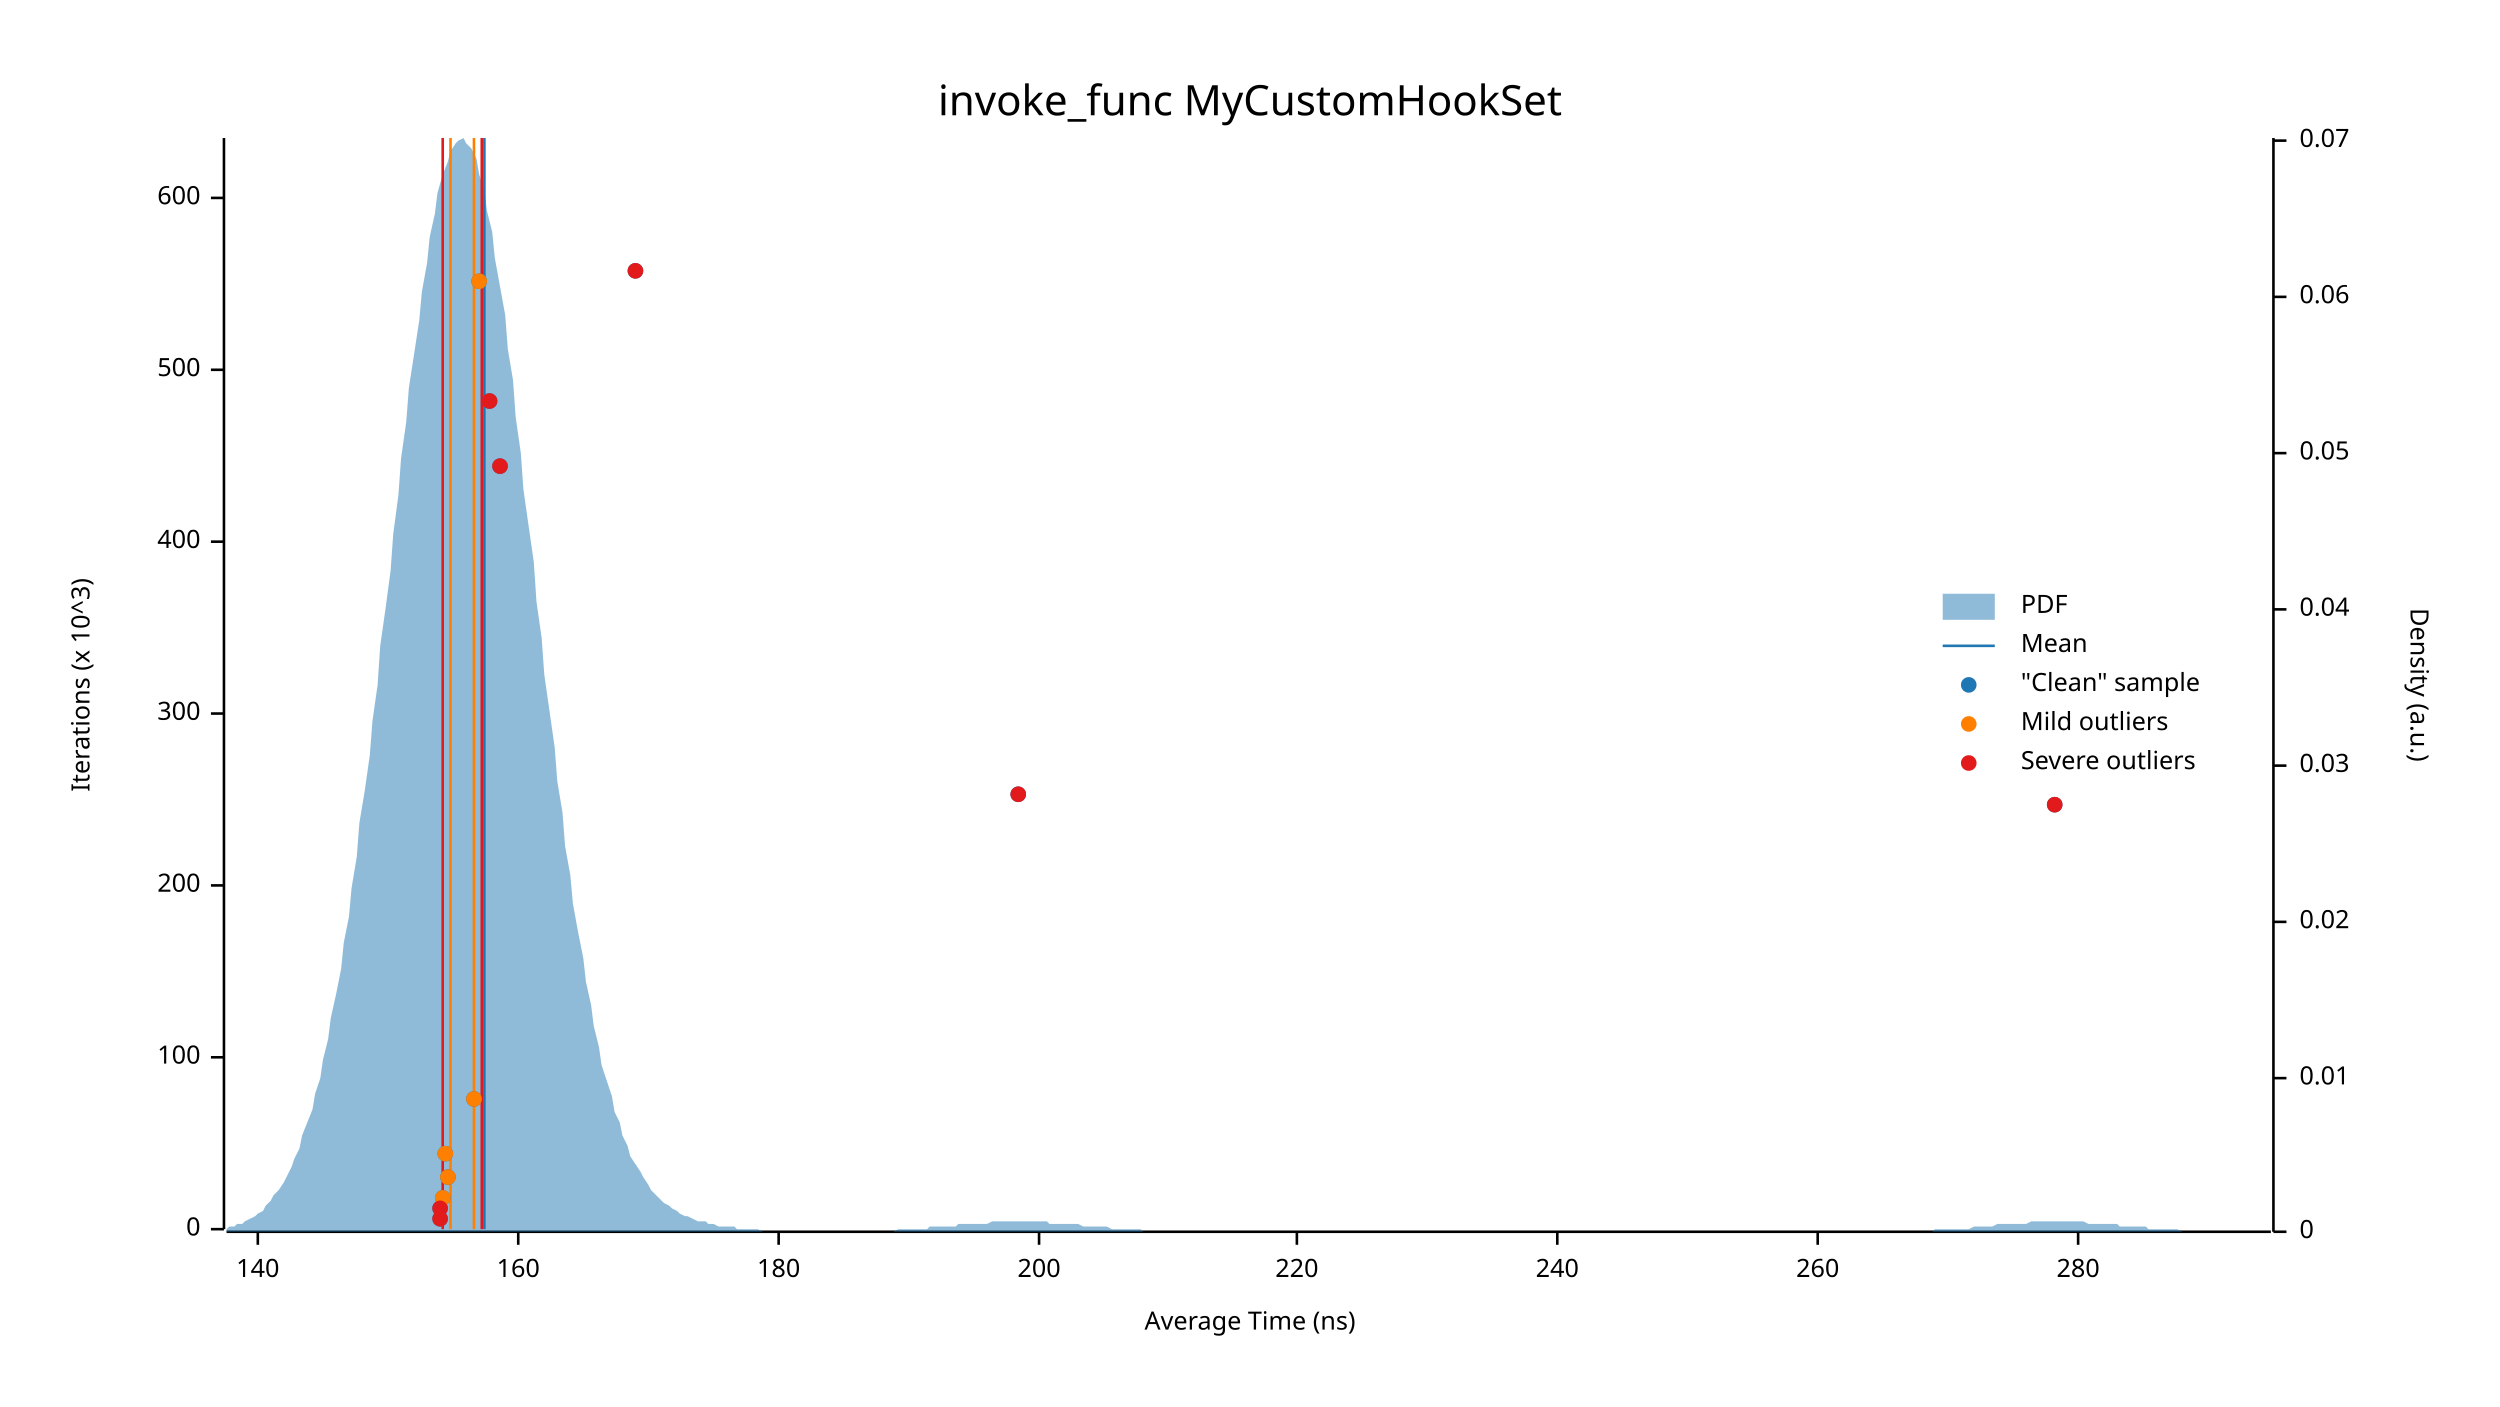
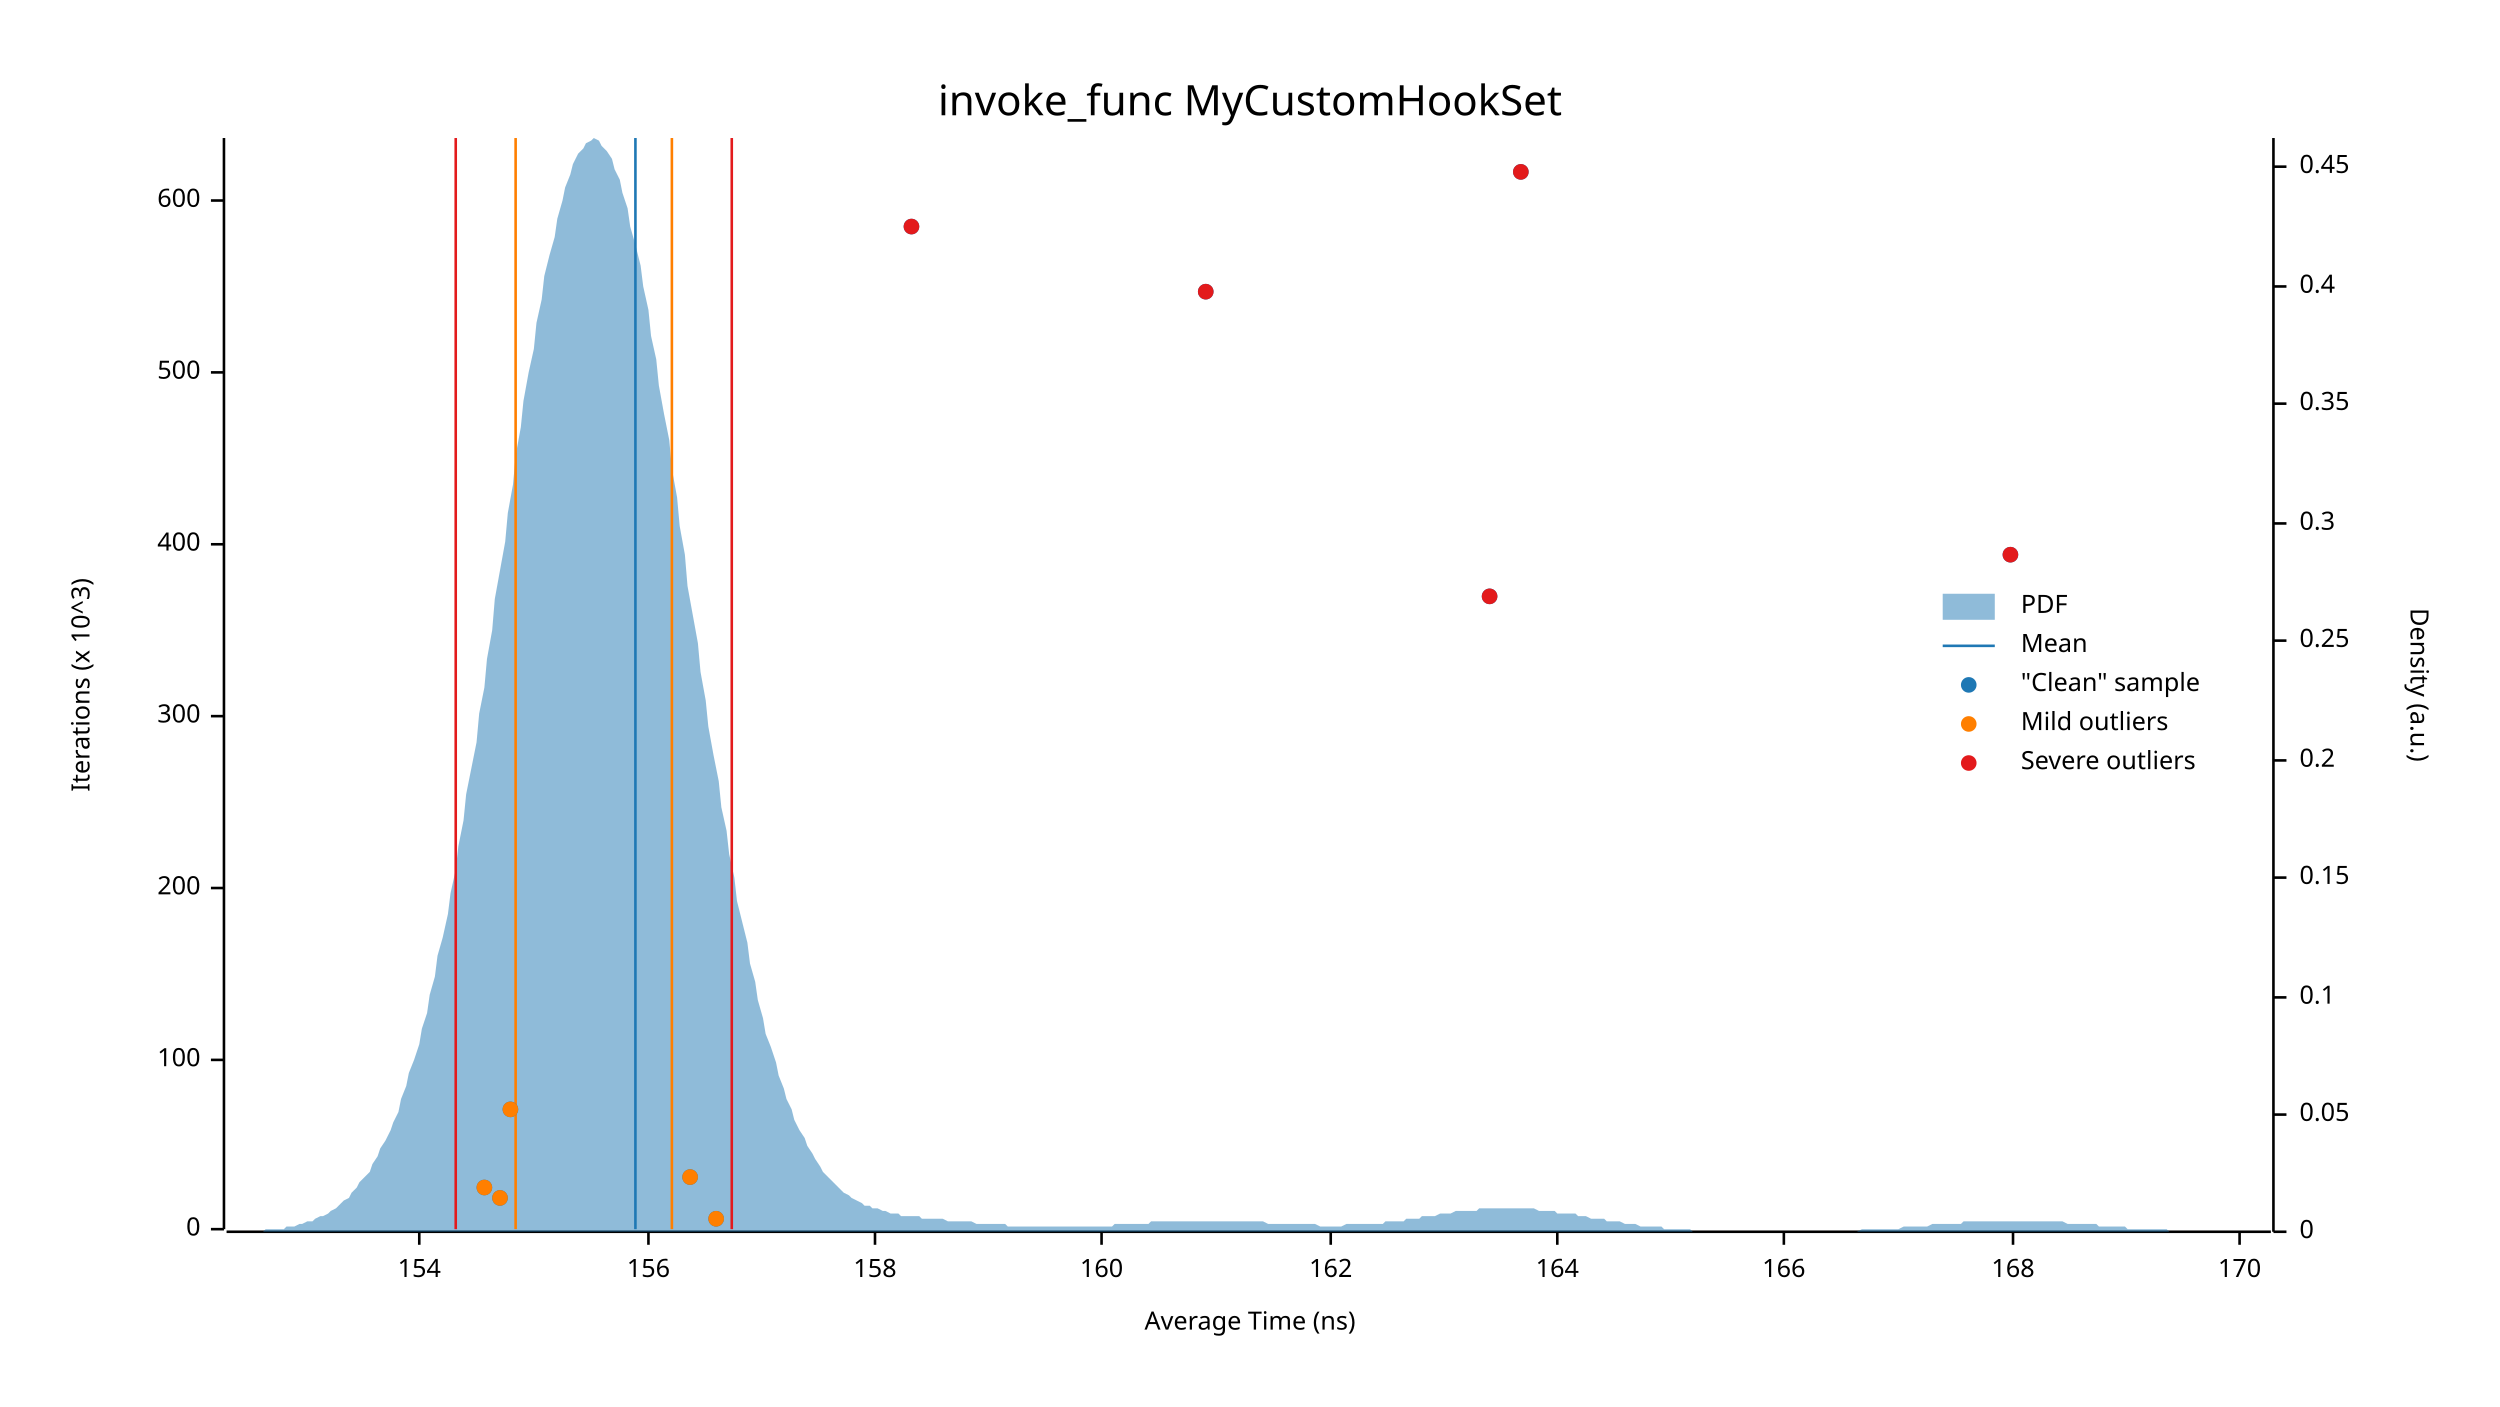
<svg xmlns="http://www.w3.org/2000/svg" width="960" height="540" viewBox="0 0 960 540">
  <text x="480" y="32" dy="0.76em" text-anchor="middle" font-family="sans-serif" font-size="16.129" opacity="1" fill="#000000">
invoke_func MyCustomHookSet
</text>
  <text x="27" y="263" dy="0.76em" text-anchor="middle" font-family="sans-serif" font-size="9.677" opacity="1" fill="#000000" transform="rotate(270, 27, 263)">
Iterations (x 10^3)
</text>
  <text x="480" y="513" dy="-0.5ex" text-anchor="middle" font-family="sans-serif" font-size="9.677" opacity="1" fill="#000000">
Average Time (ns)
</text>
  <polyline fill="none" opacity="1" stroke="#000000" stroke-width="1" points="86,53 86,472 " />
  <text x="77" y="472" dy="0.5ex" text-anchor="end" font-family="sans-serif" font-size="9.677" opacity="1" fill="#000000">
0
</text>
  <polyline fill="none" opacity="1" stroke="#000000" stroke-width="1" points="81,472 86,472 " />
-   <text x="77" y="406" dy="0.5ex" text-anchor="end" font-family="sans-serif" font-size="9.677" opacity="1" fill="#000000">
+   <text x="77" y="407" dy="0.5ex" text-anchor="end" font-family="sans-serif" font-size="9.677" opacity="1" fill="#000000">
100
</text>
-   <polyline fill="none" opacity="1" stroke="#000000" stroke-width="1" points="81,406 86,406 " />
-   <text x="77" y="340" dy="0.5ex" text-anchor="end" font-family="sans-serif" font-size="9.677" opacity="1" fill="#000000">
+   <polyline fill="none" opacity="1" stroke="#000000" stroke-width="1" points="81,407 86,407 " />
+   <text x="77" y="341" dy="0.5ex" text-anchor="end" font-family="sans-serif" font-size="9.677" opacity="1" fill="#000000">
200
</text>
-   <polyline fill="none" opacity="1" stroke="#000000" stroke-width="1" points="81,340 86,340 " />
-   <text x="77" y="274" dy="0.5ex" text-anchor="end" font-family="sans-serif" font-size="9.677" opacity="1" fill="#000000">
+   <polyline fill="none" opacity="1" stroke="#000000" stroke-width="1" points="81,341 86,341 " />
+   <text x="77" y="275" dy="0.5ex" text-anchor="end" font-family="sans-serif" font-size="9.677" opacity="1" fill="#000000">
300
</text>
-   <polyline fill="none" opacity="1" stroke="#000000" stroke-width="1" points="81,274 86,274 " />
-   <text x="77" y="208" dy="0.5ex" text-anchor="end" font-family="sans-serif" font-size="9.677" opacity="1" fill="#000000">
+   <polyline fill="none" opacity="1" stroke="#000000" stroke-width="1" points="81,275 86,275 " />
+   <text x="77" y="209" dy="0.5ex" text-anchor="end" font-family="sans-serif" font-size="9.677" opacity="1" fill="#000000">
400
</text>
-   <polyline fill="none" opacity="1" stroke="#000000" stroke-width="1" points="81,208 86,208 " />
-   <text x="77" y="142" dy="0.5ex" text-anchor="end" font-family="sans-serif" font-size="9.677" opacity="1" fill="#000000">
+   <polyline fill="none" opacity="1" stroke="#000000" stroke-width="1" points="81,209 86,209 " />
+   <text x="77" y="143" dy="0.5ex" text-anchor="end" font-family="sans-serif" font-size="9.677" opacity="1" fill="#000000">
500
</text>
-   <polyline fill="none" opacity="1" stroke="#000000" stroke-width="1" points="81,142 86,142 " />
-   <text x="77" y="76" dy="0.5ex" text-anchor="end" font-family="sans-serif" font-size="9.677" opacity="1" fill="#000000">
+   <polyline fill="none" opacity="1" stroke="#000000" stroke-width="1" points="81,143 86,143 " />
+   <text x="77" y="77" dy="0.5ex" text-anchor="end" font-family="sans-serif" font-size="9.677" opacity="1" fill="#000000">
600
</text>
-   <polyline fill="none" opacity="1" stroke="#000000" stroke-width="1" points="81,76 86,76 " />
+   <polyline fill="none" opacity="1" stroke="#000000" stroke-width="1" points="81,77 86,77 " />
  <polyline fill="none" opacity="1" stroke="#000000" stroke-width="1" points="87,473 872,473 " />
-   <text x="99" y="483" dy="0.76em" text-anchor="middle" font-family="sans-serif" font-size="9.677" opacity="1" fill="#000000">
- 140
+   <text x="161" y="483" dy="0.76em" text-anchor="middle" font-family="sans-serif" font-size="9.677" opacity="1" fill="#000000">
+ 154
</text>
-   <polyline fill="none" opacity="1" stroke="#000000" stroke-width="1" points="99,473 99,478 " />
-   <text x="199" y="483" dy="0.76em" text-anchor="middle" font-family="sans-serif" font-size="9.677" opacity="1" fill="#000000">
+   <polyline fill="none" opacity="1" stroke="#000000" stroke-width="1" points="161,473 161,478 " />
+   <text x="249" y="483" dy="0.76em" text-anchor="middle" font-family="sans-serif" font-size="9.677" opacity="1" fill="#000000">
+ 156
+ </text>
+   <polyline fill="none" opacity="1" stroke="#000000" stroke-width="1" points="249,473 249,478 " />
+   <text x="336" y="483" dy="0.76em" text-anchor="middle" font-family="sans-serif" font-size="9.677" opacity="1" fill="#000000">
+ 158
+ </text>
+   <polyline fill="none" opacity="1" stroke="#000000" stroke-width="1" points="336,473 336,478 " />
+   <text x="423" y="483" dy="0.76em" text-anchor="middle" font-family="sans-serif" font-size="9.677" opacity="1" fill="#000000">
160
</text>
-   <polyline fill="none" opacity="1" stroke="#000000" stroke-width="1" points="199,473 199,478 " />
-   <text x="299" y="483" dy="0.76em" text-anchor="middle" font-family="sans-serif" font-size="9.677" opacity="1" fill="#000000">
- 180
+   <polyline fill="none" opacity="1" stroke="#000000" stroke-width="1" points="423,473 423,478 " />
+   <text x="511" y="483" dy="0.76em" text-anchor="middle" font-family="sans-serif" font-size="9.677" opacity="1" fill="#000000">
+ 162
</text>
-   <polyline fill="none" opacity="1" stroke="#000000" stroke-width="1" points="299,473 299,478 " />
-   <text x="399" y="483" dy="0.76em" text-anchor="middle" font-family="sans-serif" font-size="9.677" opacity="1" fill="#000000">
- 200
- </text>
-   <polyline fill="none" opacity="1" stroke="#000000" stroke-width="1" points="399,473 399,478 " />
-   <text x="498" y="483" dy="0.76em" text-anchor="middle" font-family="sans-serif" font-size="9.677" opacity="1" fill="#000000">
- 220
- </text>
-   <polyline fill="none" opacity="1" stroke="#000000" stroke-width="1" points="498,473 498,478 " />
+   <polyline fill="none" opacity="1" stroke="#000000" stroke-width="1" points="511,473 511,478 " />
  <text x="598" y="483" dy="0.76em" text-anchor="middle" font-family="sans-serif" font-size="9.677" opacity="1" fill="#000000">
- 240
+ 164
</text>
  <polyline fill="none" opacity="1" stroke="#000000" stroke-width="1" points="598,473 598,478 " />
-   <text x="698" y="483" dy="0.76em" text-anchor="middle" font-family="sans-serif" font-size="9.677" opacity="1" fill="#000000">
- 260
+   <text x="685" y="483" dy="0.76em" text-anchor="middle" font-family="sans-serif" font-size="9.677" opacity="1" fill="#000000">
+ 166
</text>
-   <polyline fill="none" opacity="1" stroke="#000000" stroke-width="1" points="698,473 698,478 " />
-   <text x="798" y="483" dy="0.76em" text-anchor="middle" font-family="sans-serif" font-size="9.677" opacity="1" fill="#000000">
- 280
+   <polyline fill="none" opacity="1" stroke="#000000" stroke-width="1" points="685,473 685,478 " />
+   <text x="773" y="483" dy="0.76em" text-anchor="middle" font-family="sans-serif" font-size="9.677" opacity="1" fill="#000000">
+ 168
</text>
-   <polyline fill="none" opacity="1" stroke="#000000" stroke-width="1" points="798,473 798,478 " />
+   <polyline fill="none" opacity="1" stroke="#000000" stroke-width="1" points="773,473 773,478 " />
+   <text x="860" y="483" dy="0.76em" text-anchor="middle" font-family="sans-serif" font-size="9.677" opacity="1" fill="#000000">
+ 170
+ </text>
+   <polyline fill="none" opacity="1" stroke="#000000" stroke-width="1" points="860,473 860,478 " />
  <text x="933" y="263" dy="0.76em" text-anchor="middle" font-family="sans-serif" font-size="9.677" opacity="1" fill="#000000" transform="rotate(90, 933, 263)">
Density (a.u.)
</text>
  <polyline fill="none" opacity="1" stroke="#000000" stroke-width="1" points="873,53 873,473 " />
  <text x="883" y="473" dy="0.5ex" text-anchor="start" font-family="sans-serif" font-size="9.677" opacity="1" fill="#000000">
0
</text>
  <polyline fill="none" opacity="1" stroke="#000000" stroke-width="1" points="873,473 878,473 " />
-   <text x="883" y="414" dy="0.5ex" text-anchor="start" font-family="sans-serif" font-size="9.677" opacity="1" fill="#000000">
- 0.01
- </text>
-   <polyline fill="none" opacity="1" stroke="#000000" stroke-width="1" points="873,414 878,414 " />
-   <text x="883" y="354" dy="0.5ex" text-anchor="start" font-family="sans-serif" font-size="9.677" opacity="1" fill="#000000">
- 0.02
- </text>
-   <polyline fill="none" opacity="1" stroke="#000000" stroke-width="1" points="873,354 878,354 " />
-   <text x="883" y="294" dy="0.5ex" text-anchor="start" font-family="sans-serif" font-size="9.677" opacity="1" fill="#000000">
- 0.03
- </text>
-   <polyline fill="none" opacity="1" stroke="#000000" stroke-width="1" points="873,294 878,294 " />
-   <text x="883" y="234" dy="0.5ex" text-anchor="start" font-family="sans-serif" font-size="9.677" opacity="1" fill="#000000">
- 0.04
- </text>
-   <polyline fill="none" opacity="1" stroke="#000000" stroke-width="1" points="873,234 878,234 " />
-   <text x="883" y="174" dy="0.5ex" text-anchor="start" font-family="sans-serif" font-size="9.677" opacity="1" fill="#000000">
+   <text x="883" y="428" dy="0.5ex" text-anchor="start" font-family="sans-serif" font-size="9.677" opacity="1" fill="#000000">
0.05
</text>
-   <polyline fill="none" opacity="1" stroke="#000000" stroke-width="1" points="873,174 878,174 " />
-   <text x="883" y="114" dy="0.5ex" text-anchor="start" font-family="sans-serif" font-size="9.677" opacity="1" fill="#000000">
- 0.06
+   <polyline fill="none" opacity="1" stroke="#000000" stroke-width="1" points="873,428 878,428 " />
+   <text x="883" y="383" dy="0.5ex" text-anchor="start" font-family="sans-serif" font-size="9.677" opacity="1" fill="#000000">
+ 0.1
</text>
-   <polyline fill="none" opacity="1" stroke="#000000" stroke-width="1" points="873,114 878,114 " />
-   <text x="883" y="54" dy="0.5ex" text-anchor="start" font-family="sans-serif" font-size="9.677" opacity="1" fill="#000000">
- 0.07
+   <polyline fill="none" opacity="1" stroke="#000000" stroke-width="1" points="873,383 878,383 " />
+   <text x="883" y="337" dy="0.5ex" text-anchor="start" font-family="sans-serif" font-size="9.677" opacity="1" fill="#000000">
+ 0.15
</text>
-   <polyline fill="none" opacity="1" stroke="#000000" stroke-width="1" points="873,54 878,54 " />
-   <polygon opacity="0.5" fill="#1F78B4" points="87,472 88,471 90,471 91,470 93,470 94,469 96,468 98,467 99,466 101,465 102,463 104,461 105,459 107,457 109,454 110,452 112,448 113,445 115,441 116,436 118,431 120,426 121,420 123,414 124,407 126,399 127,391 129,382 131,372 132,362 134,352 135,341 137,329 138,316 140,304 142,290 143,277 145,263 146,248 148,234 150,219 151,205 153,190 154,176 156,162 157,149 159,136 161,123 162,112 164,101 165,91 167,82 168,74 170,67 172,62 173,58 175,55 176,54 178,53 179,55 181,57 183,61 184,67 186,73 187,81 189,89 190,99 192,110 194,121 195,134 197,146 198,160 200,174 201,188 203,202 205,216 206,231 208,245 209,259 211,273 213,287 214,300 216,312 217,325 219,336 220,347 222,358 224,368 225,377 227,386 228,394 230,402 231,409 233,415 235,421 236,427 238,431 239,436 241,440 242,444 244,447 246,450 247,452 249,455 250,457 252,459 253,460 255,462 257,463 258,464 260,465 261,466 263,467 264,467 266,468 268,469 269,469 271,469 272,470 274,470 276,471 277,471 279,471 280,471 282,471 283,472 285,472 287,472 288,472 290,472 291,472 293,473 294,473 296,473 298,473 299,473 301,473 302,473 304,473 305,473 307,473 309,473 310,473 312,473 313,473 315,473 316,473 318,473 320,473 321,473 323,473 324,473 326,473 327,473 329,473 331,473 332,473 334,473 335,473 337,473 339,473 340,473 342,473 343,473 345,472 346,472 348,472 350,472 351,472 353,472 354,472 356,472 357,471 359,471 361,471 362,471 364,471 365,471 367,471 368,470 370,470 372,470 373,470 375,470 376,470 378,470 379,470 381,469 383,469 384,469 386,469 387,469 389,469 391,469 392,469 394,469 395,469 397,469 398,469 400,469 402,469 403,470 405,470 406,470 408,470 409,470 411,470 413,470 414,470 416,471 417,471 419,471 420,471 422,471 424,471 425,471 427,472 428,472 430,472 431,472 433,472 435,472 436,472 438,472 439,473 441,473 442,473 444,473 446,473 447,473 449,473 450,473 452,473 454,473 455,473 457,473 458,473 460,473 461,473 463,473 465,473 466,473 468,473 469,473 471,473 472,473 474,473 476,473 477,473 479,473 480,473 482,473 483,473 485,473 487,473 488,473 490,473 491,473 493,473 494,473 496,473 498,473 499,473 501,473 502,473 504,473 505,473 507,473 509,473 510,473 512,473 513,473 515,473 517,473 518,473 520,473 521,473 523,473 524,473 526,473 528,473 529,473 531,473 532,473 534,473 535,473 537,473 539,473 540,473 542,473 543,473 545,473 546,473 548,473 550,473 551,473 553,473 554,473 556,473 557,473 559,473 561,473 562,473 564,473 565,473 567,473 568,473 570,473 572,473 573,473 575,473 576,473 578,473 580,473 581,473 583,473 584,473 586,473 587,473 589,473 591,473 592,473 594,473 595,473 597,473 598,473 600,473 602,473 603,473 605,473 606,473 608,473 609,473 611,473 613,473 614,473 616,473 617,473 619,473 620,473 622,473 624,473 625,473 627,473 628,473 630,473 632,473 633,473 635,473 636,473 638,473 639,473 641,473 643,473 644,473 646,473 647,473 649,473 650,473 652,473 654,473 655,473 657,473 658,473 660,473 661,473 663,473 665,473 666,473 668,473 669,473 671,473 672,473 674,473 676,473 677,473 679,473 680,473 682,473 683,473 685,473 687,473 688,473 690,473 691,473 693,473 695,473 696,473 698,473 699,473 701,473 702,473 704,473 706,473 707,473 709,473 710,473 712,473 713,473 715,473 717,473 718,473 720,473 721,473 723,473 724,473 726,473 728,473 729,473 731,473 732,473 734,473 735,473 737,473 739,473 740,473 742,473 743,472 745,472 746,472 748,472 750,472 751,472 753,472 754,472 756,472 758,471 759,471 761,471 762,471 764,471 765,471 767,470 769,470 770,470 772,470 773,470 775,470 776,470 778,470 780,469 781,469 783,469 784,469 786,469 787,469 789,469 791,469 792,469 794,469 795,469 797,469 798,469 800,469 802,470 803,470 805,470 806,470 808,470 809,470 811,470 813,470 814,471 816,471 817,471 819,471 821,471 822,471 824,471 825,472 827,472 828,472 830,472 832,472 833,472 835,472 836,472 838,473 839,473 841,473 843,473 844,473 846,473 847,473 849,473 850,473 852,473 854,473 855,473 857,473 858,473 860,473 861,473 863,473 865,473 866,473 868,473 869,473 871,473 873,473 873,473 87,473 " />
-   <polyline fill="none" opacity="1" stroke="#1F78B4" stroke-width="1" points="186,472 186,53 " />
-   <polyline fill="none" opacity="1" stroke="#FF7F00" stroke-width="1" points="173,472 173,53 " />
-   <polyline fill="none" opacity="1" stroke="#FF7F00" stroke-width="1" points="182,472 182,53 " />
-   <polyline fill="none" opacity="1" stroke="#E31A1C" stroke-width="1" points="170,472 170,53 " />
-   <polyline fill="none" opacity="1" stroke="#E31A1C" stroke-width="1" points="185,472 185,53 " />
-   <circle cx="169" cy="468" r="3" opacity="1" fill="#1F78B4" stroke="none" stroke-width="1" />
-   <circle cx="169" cy="464" r="3" opacity="1" fill="#1F78B4" stroke="none" stroke-width="1" />
-   <circle cx="170" cy="460" r="3" opacity="1" fill="#1F78B4" stroke="none" stroke-width="1" />
-   <circle cx="172" cy="452" r="3" opacity="1" fill="#1F78B4" stroke="none" stroke-width="1" />
-   <circle cx="171" cy="443" r="3" opacity="1" fill="#1F78B4" stroke="none" stroke-width="1" />
-   <circle cx="182" cy="422" r="3" opacity="1" fill="#1F78B4" stroke="none" stroke-width="1" />
-   <circle cx="789" cy="309" r="3" opacity="1" fill="#1F78B4" stroke="none" stroke-width="1" />
-   <circle cx="391" cy="305" r="3" opacity="1" fill="#1F78B4" stroke="none" stroke-width="1" />
-   <circle cx="192" cy="179" r="3" opacity="1" fill="#1F78B4" stroke="none" stroke-width="1" />
-   <circle cx="188" cy="154" r="3" opacity="1" fill="#1F78B4" stroke="none" stroke-width="1" />
-   <circle cx="184" cy="108" r="3" opacity="1" fill="#1F78B4" stroke="none" stroke-width="1" />
-   <circle cx="244" cy="104" r="3" opacity="1" fill="#1F78B4" stroke="none" stroke-width="1" />
-   <circle cx="170" cy="460" r="3" opacity="1" fill="#FF7F00" stroke="none" stroke-width="1" />
-   <circle cx="172" cy="452" r="3" opacity="1" fill="#FF7F00" stroke="none" stroke-width="1" />
-   <circle cx="171" cy="443" r="3" opacity="1" fill="#FF7F00" stroke="none" stroke-width="1" />
-   <circle cx="182" cy="422" r="3" opacity="1" fill="#FF7F00" stroke="none" stroke-width="1" />
-   <circle cx="184" cy="108" r="3" opacity="1" fill="#FF7F00" stroke="none" stroke-width="1" />
-   <circle cx="169" cy="468" r="3" opacity="1" fill="#E31A1C" stroke="none" stroke-width="1" />
-   <circle cx="169" cy="464" r="3" opacity="1" fill="#E31A1C" stroke="none" stroke-width="1" />
-   <circle cx="789" cy="309" r="3" opacity="1" fill="#E31A1C" stroke="none" stroke-width="1" />
-   <circle cx="391" cy="305" r="3" opacity="1" fill="#E31A1C" stroke="none" stroke-width="1" />
-   <circle cx="192" cy="179" r="3" opacity="1" fill="#E31A1C" stroke="none" stroke-width="1" />
-   <circle cx="188" cy="154" r="3" opacity="1" fill="#E31A1C" stroke="none" stroke-width="1" />
-   <circle cx="244" cy="104" r="3" opacity="1" fill="#E31A1C" stroke="none" stroke-width="1" />
+   <polyline fill="none" opacity="1" stroke="#000000" stroke-width="1" points="873,337 878,337 " />
+   <text x="883" y="292" dy="0.5ex" text-anchor="start" font-family="sans-serif" font-size="9.677" opacity="1" fill="#000000">
+ 0.2
+ </text>
+   <polyline fill="none" opacity="1" stroke="#000000" stroke-width="1" points="873,292 878,292 " />
+   <text x="883" y="246" dy="0.5ex" text-anchor="start" font-family="sans-serif" font-size="9.677" opacity="1" fill="#000000">
+ 0.25
+ </text>
+   <polyline fill="none" opacity="1" stroke="#000000" stroke-width="1" points="873,246 878,246 " />
+   <text x="883" y="201" dy="0.5ex" text-anchor="start" font-family="sans-serif" font-size="9.677" opacity="1" fill="#000000">
+ 0.3
+ </text>
+   <polyline fill="none" opacity="1" stroke="#000000" stroke-width="1" points="873,201 878,201 " />
+   <text x="883" y="155" dy="0.5ex" text-anchor="start" font-family="sans-serif" font-size="9.677" opacity="1" fill="#000000">
+ 0.35
+ </text>
+   <polyline fill="none" opacity="1" stroke="#000000" stroke-width="1" points="873,155 878,155 " />
+   <text x="883" y="110" dy="0.5ex" text-anchor="start" font-family="sans-serif" font-size="9.677" opacity="1" fill="#000000">
+ 0.4
+ </text>
+   <polyline fill="none" opacity="1" stroke="#000000" stroke-width="1" points="873,110 878,110 " />
+   <text x="883" y="64" dy="0.5ex" text-anchor="start" font-family="sans-serif" font-size="9.677" opacity="1" fill="#000000">
+ 0.45
+ </text>
+   <polyline fill="none" opacity="1" stroke="#000000" stroke-width="1" points="873,64 878,64 " />
+   <polygon opacity="0.5" fill="#1F78B4" points="87,473 88,473 90,473 91,473 93,473 94,473 96,473 98,473 99,473 101,473 102,472 104,472 105,472 107,472 109,472 110,471 112,471 113,471 115,470 116,470 118,469 120,469 121,468 123,467 124,467 126,466 127,465 129,464 131,462 132,461 134,460 135,458 137,456 138,454 140,452 142,450 143,447 145,444 146,441 148,438 150,434 151,431 153,427 154,422 156,417 157,412 159,407 161,401 162,395 164,389 165,382 167,375 168,367 170,360 172,351 173,343 175,334 176,325 178,315 179,305 181,295 183,285 184,274 186,264 187,253 189,242 190,230 192,219 194,208 195,197 197,186 198,175 200,164 201,154 203,143 205,134 206,124 208,115 209,106 211,98 213,91 214,84 216,77 217,72 219,67 220,63 222,59 224,57 225,55 227,54 228,53 230,54 231,56 233,58 235,61 236,65 238,69 239,74 241,80 242,87 244,94 246,102 247,110 249,119 250,129 252,138 253,148 255,159 257,169 258,180 260,191 261,202 263,213 264,225 266,236 268,247 269,258 271,269 272,279 274,290 276,300 277,310 279,319 280,328 282,337 283,346 285,354 287,362 288,370 290,377 291,384 293,391 294,397 296,402 298,408 299,413 301,418 302,422 304,426 305,430 307,434 309,437 310,440 312,443 313,445 315,448 316,450 318,452 320,454 321,455 323,457 324,458 326,459 327,460 329,461 331,462 332,463 334,463 335,464 337,464 339,465 340,465 342,466 343,466 345,466 346,467 348,467 350,467 351,467 353,467 354,468 356,468 357,468 359,468 361,468 362,468 364,469 365,469 367,469 368,469 370,469 372,469 373,469 375,470 376,470 378,470 379,470 381,470 383,470 384,470 386,470 387,471 389,471 391,471 392,471 394,471 395,471 397,471 398,471 400,471 402,471 403,471 405,471 406,471 408,471 409,471 411,471 413,471 414,471 416,471 417,471 419,471 420,471 422,471 424,471 425,471 427,471 428,470 430,470 431,470 433,470 435,470 436,470 438,470 439,470 441,470 442,469 444,469 446,469 447,469 449,469 450,469 452,469 454,469 455,469 457,469 458,469 460,469 461,469 463,469 465,469 466,469 468,469 469,469 471,469 472,469 474,469 476,469 477,469 479,469 480,469 482,469 483,469 485,469 487,470 488,470 490,470 491,470 493,470 494,470 496,470 498,470 499,470 501,470 502,470 504,470 505,470 507,471 509,471 510,471 512,471 513,471 515,471 517,470 518,470 520,470 521,470 523,470 524,470 526,470 528,470 529,470 531,470 532,469 534,469 535,469 537,469 539,469 540,468 542,468 543,468 545,468 546,467 548,467 550,467 551,467 553,466 554,466 556,466 557,466 559,465 561,465 562,465 564,465 565,465 567,465 568,464 570,464 572,464 573,464 575,464 576,464 578,464 580,464 581,464 583,464 584,464 586,464 587,464 589,464 591,465 592,465 594,465 595,465 597,465 598,466 600,466 602,466 603,466 605,466 606,467 608,467 609,467 611,468 613,468 614,468 616,468 617,469 619,469 620,469 622,469 624,470 625,470 627,470 628,470 630,471 632,471 633,471 635,471 636,471 638,471 639,472 641,472 643,472 644,472 646,472 647,472 649,472 650,473 652,473 654,473 655,473 657,473 658,473 660,473 661,473 663,473 665,473 666,473 668,473 669,473 671,473 672,473 674,473 676,473 677,473 679,473 680,473 682,473 683,473 685,473 687,473 688,473 690,473 691,473 693,473 695,473 696,473 698,473 699,473 701,473 702,473 704,473 706,473 707,473 709,473 710,473 712,473 713,473 715,472 717,472 718,472 720,472 721,472 723,472 724,472 726,472 728,472 729,472 731,471 732,471 734,471 735,471 737,471 739,471 740,471 742,470 743,470 745,470 746,470 748,470 750,470 751,470 753,470 754,469 756,469 758,469 759,469 761,469 762,469 764,469 765,469 767,469 769,469 770,469 772,469 773,469 775,469 776,469 778,469 780,469 781,469 783,469 784,469 786,469 787,469 789,469 791,469 792,469 794,470 795,470 797,470 798,470 800,470 802,470 803,470 805,470 806,471 808,471 809,471 811,471 813,471 814,471 816,471 817,472 819,472 821,472 822,472 824,472 825,472 827,472 828,472 830,472 832,472 833,473 835,473 836,473 838,473 839,473 841,473 843,473 844,473 846,473 847,473 849,473 850,473 852,473 854,473 855,473 857,473 858,473 860,473 861,473 863,473 865,473 866,473 868,473 869,473 871,473 873,473 873,473 87,473 " />
+   <polyline fill="none" opacity="1" stroke="#1F78B4" stroke-width="1" points="244,472 244,53 " />
+   <polyline fill="none" opacity="1" stroke="#FF7F00" stroke-width="1" points="198,472 198,53 " />
+   <polyline fill="none" opacity="1" stroke="#FF7F00" stroke-width="1" points="258,472 258,53 " />
+   <polyline fill="none" opacity="1" stroke="#E31A1C" stroke-width="1" points="175,472 175,53 " />
+   <polyline fill="none" opacity="1" stroke="#E31A1C" stroke-width="1" points="281,472 281,53 " />
+   <circle cx="275" cy="468" r="3" opacity="1" fill="#1F78B4" stroke="none" stroke-width="1" />
+   <circle cx="192" cy="460" r="3" opacity="1" fill="#1F78B4" stroke="none" stroke-width="1" />
+   <circle cx="186" cy="456" r="3" opacity="1" fill="#1F78B4" stroke="none" stroke-width="1" />
+   <circle cx="265" cy="452" r="3" opacity="1" fill="#1F78B4" stroke="none" stroke-width="1" />
+   <circle cx="196" cy="426" r="3" opacity="1" fill="#1F78B4" stroke="none" stroke-width="1" />
+   <circle cx="572" cy="229" r="3" opacity="1" fill="#1F78B4" stroke="none" stroke-width="1" />
+   <circle cx="772" cy="213" r="3" opacity="1" fill="#1F78B4" stroke="none" stroke-width="1" />
+   <circle cx="463" cy="112" r="3" opacity="1" fill="#1F78B4" stroke="none" stroke-width="1" />
+   <circle cx="350" cy="87" r="3" opacity="1" fill="#1F78B4" stroke="none" stroke-width="1" />
+   <circle cx="584" cy="66" r="3" opacity="1" fill="#1F78B4" stroke="none" stroke-width="1" />
+   <circle cx="275" cy="468" r="3" opacity="1" fill="#FF7F00" stroke="none" stroke-width="1" />
+   <circle cx="192" cy="460" r="3" opacity="1" fill="#FF7F00" stroke="none" stroke-width="1" />
+   <circle cx="186" cy="456" r="3" opacity="1" fill="#FF7F00" stroke="none" stroke-width="1" />
+   <circle cx="265" cy="452" r="3" opacity="1" fill="#FF7F00" stroke="none" stroke-width="1" />
+   <circle cx="196" cy="426" r="3" opacity="1" fill="#FF7F00" stroke="none" stroke-width="1" />
+   <circle cx="572" cy="229" r="3" opacity="1" fill="#E31A1C" stroke="none" stroke-width="1" />
+   <circle cx="772" cy="213" r="3" opacity="1" fill="#E31A1C" stroke="none" stroke-width="1" />
+   <circle cx="463" cy="112" r="3" opacity="1" fill="#E31A1C" stroke="none" stroke-width="1" />
+   <circle cx="350" cy="87" r="3" opacity="1" fill="#E31A1C" stroke="none" stroke-width="1" />
+   <circle cx="584" cy="66" r="3" opacity="1" fill="#E31A1C" stroke="none" stroke-width="1" />
  <text x="776" y="228" dy="0.76em" text-anchor="start" font-family="sans-serif" font-size="9.677" opacity="1" fill="#000000">
PDF
</text>
  <text x="776" y="243" dy="0.76em" text-anchor="start" font-family="sans-serif" font-size="9.677" opacity="1" fill="#000000">
Mean
</text>
  <text x="776" y="258" dy="0.76em" text-anchor="start" font-family="sans-serif" font-size="9.677" opacity="1" fill="#000000">
"Clean" sample
</text>
  <text x="776" y="273" dy="0.76em" text-anchor="start" font-family="sans-serif" font-size="9.677" opacity="1" fill="#000000">
Mild outliers
</text>
  <text x="776" y="288" dy="0.76em" text-anchor="start" font-family="sans-serif" font-size="9.677" opacity="1" fill="#000000">
Severe outliers
</text>
  <rect x="746" y="228" width="20" height="10" opacity="0.5" fill="#1F78B4" stroke="none" />
  <polyline fill="none" opacity="1" stroke="#1F78B4" stroke-width="1" points="746,248 766,248 " />
  <circle cx="756" cy="263" r="3" opacity="1" fill="#1F78B4" stroke="none" stroke-width="1" />
  <circle cx="756" cy="278" r="3" opacity="1" fill="#FF7F00" stroke="none" stroke-width="1" />
  <circle cx="756" cy="293" r="3" opacity="1" fill="#E31A1C" stroke="none" stroke-width="1" />
</svg>
